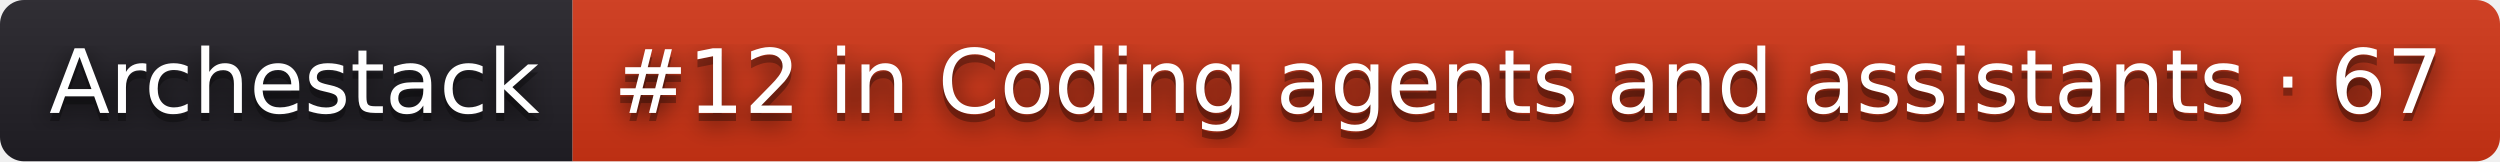
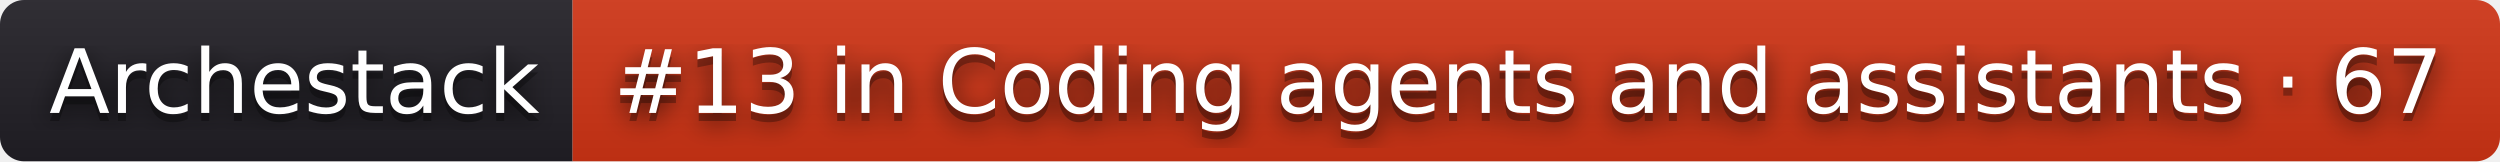
- <svg xmlns="http://www.w3.org/2000/svg" width="310" height="20" role="img" aria-label="Archestack: #12 in Coding agents and assistants · 67">
+ <svg xmlns="http://www.w3.org/2000/svg" width="310" height="20" role="img" aria-label="Archestack: #13 in Coding agents and assistants · 67">
  <filter id="blur">
    <feGaussianBlur stdDeviation="16" />
  </filter>
  <linearGradient id="s" x2="0" y2="100%">
    <stop offset="0" stop-color="#bbb" stop-opacity=".1" />
    <stop offset="1" stop-opacity=".1" />
  </linearGradient>
  <clipPath id="r">
    <rect width="310" height="20" rx="3" />
  </clipPath>
  <g clip-path="url(#r)">
    <rect width="71" height="20" fill="#211f26" />
    <rect x="71" width="239" height="20" fill="#d13415" />
    <rect width="310" height="20" fill="url(#s)" />
  </g>
  <g fill="#fff" text-anchor="middle" font-family="Verdana,Geneva,DejaVu Sans,sans-serif" text-rendering="geometricPrecision" font-size="110">
    <g transform="scale(.1)">
      <g aria-hidden="true" fill="#010101">
        <text x="365" y="150" fill-opacity=".8" filter="url(#blur)" textLength="610">Archestack</text>
        <text x="365" y="150" fill-opacity=".3" textLength="610">Archestack</text>
      </g>
      <text x="365" y="140" textLength="610">Archestack</text>
    </g>
    <g transform="scale(.1)">
      <g aria-hidden="true" fill="#010101">
-         <text x="1895" y="150" fill-opacity=".8" filter="url(#blur)" textLength="2290">#12 in Coding agents and assistants · 67</text>
-         <text x="1895" y="150" fill-opacity=".3" textLength="2290">#12 in Coding agents and assistants · 67</text>
+         <text x="1895" y="150" fill-opacity=".8" filter="url(#blur)" textLength="2290">#13 in Coding agents and assistants · 67</text>
+         <text x="1895" y="150" fill-opacity=".3" textLength="2290">#13 in Coding agents and assistants · 67</text>
      </g>
-       <text x="1895" y="140" textLength="2290">#12 in Coding agents and assistants · 67</text>
+       <text x="1895" y="140" textLength="2290">#13 in Coding agents and assistants · 67</text>
    </g>
  </g>
</svg>
